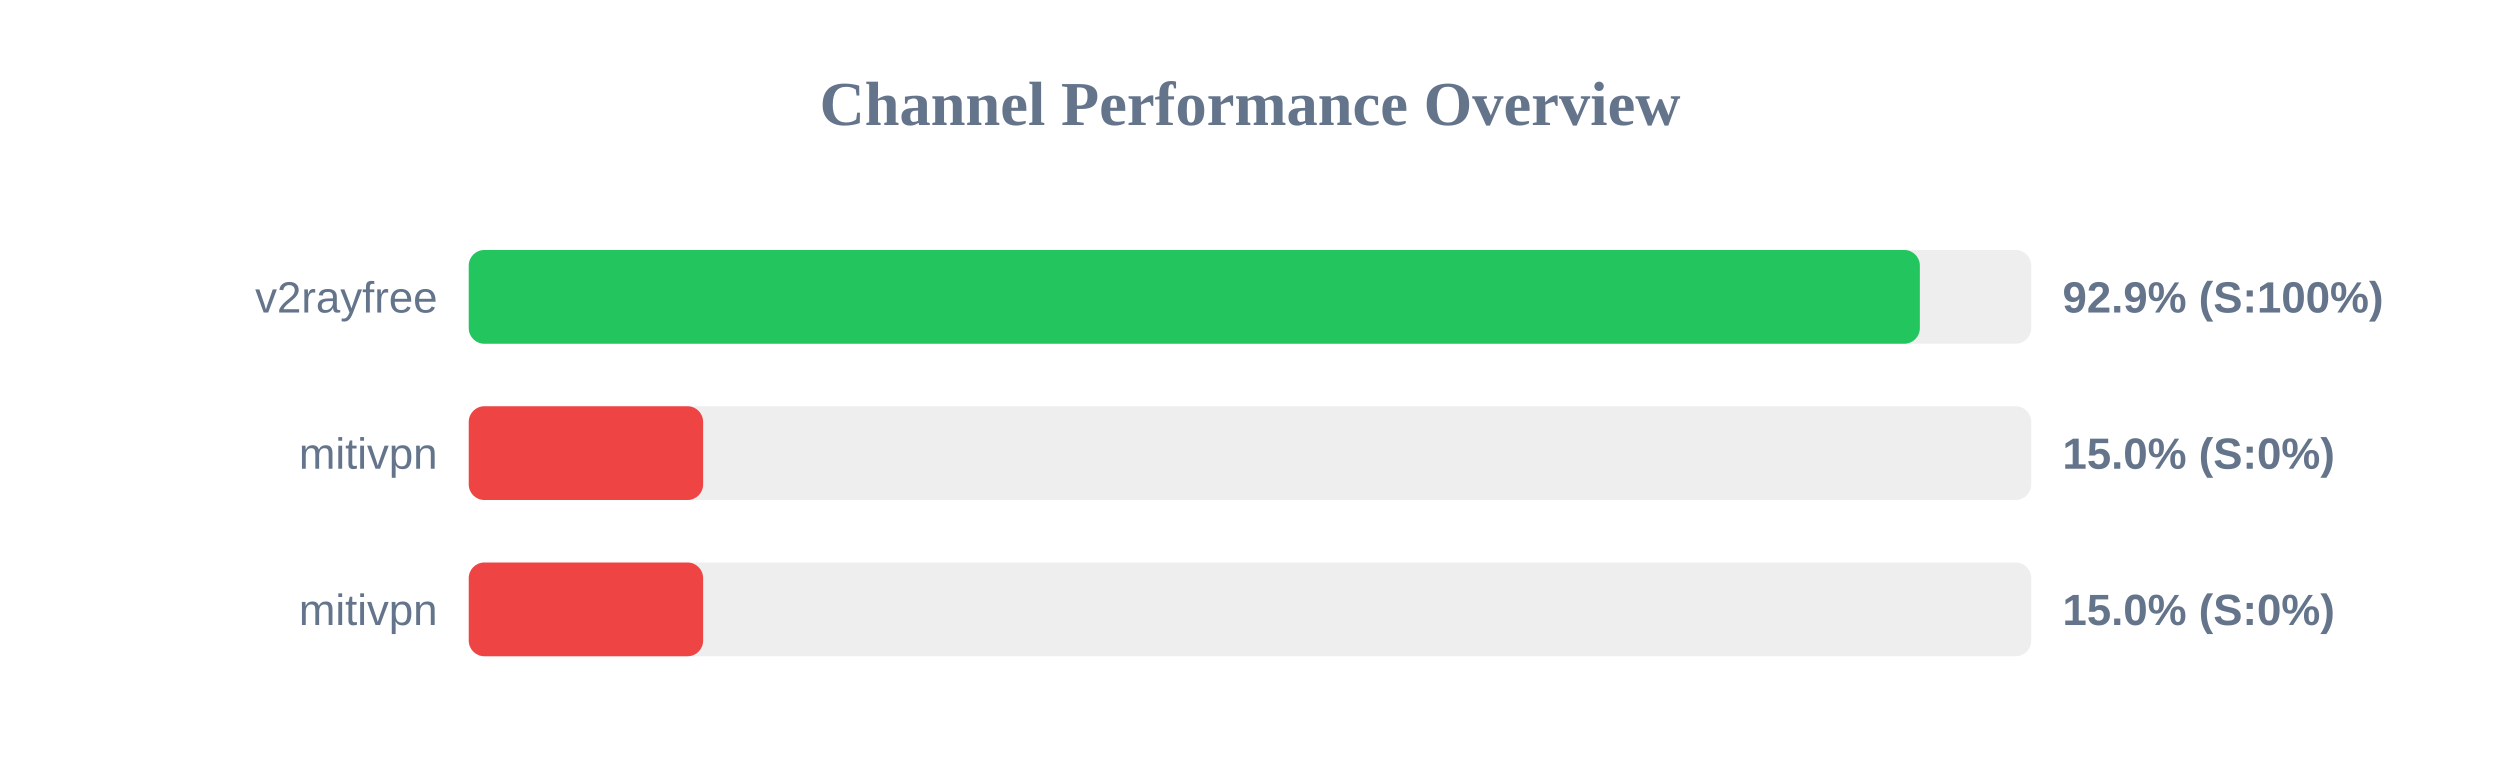
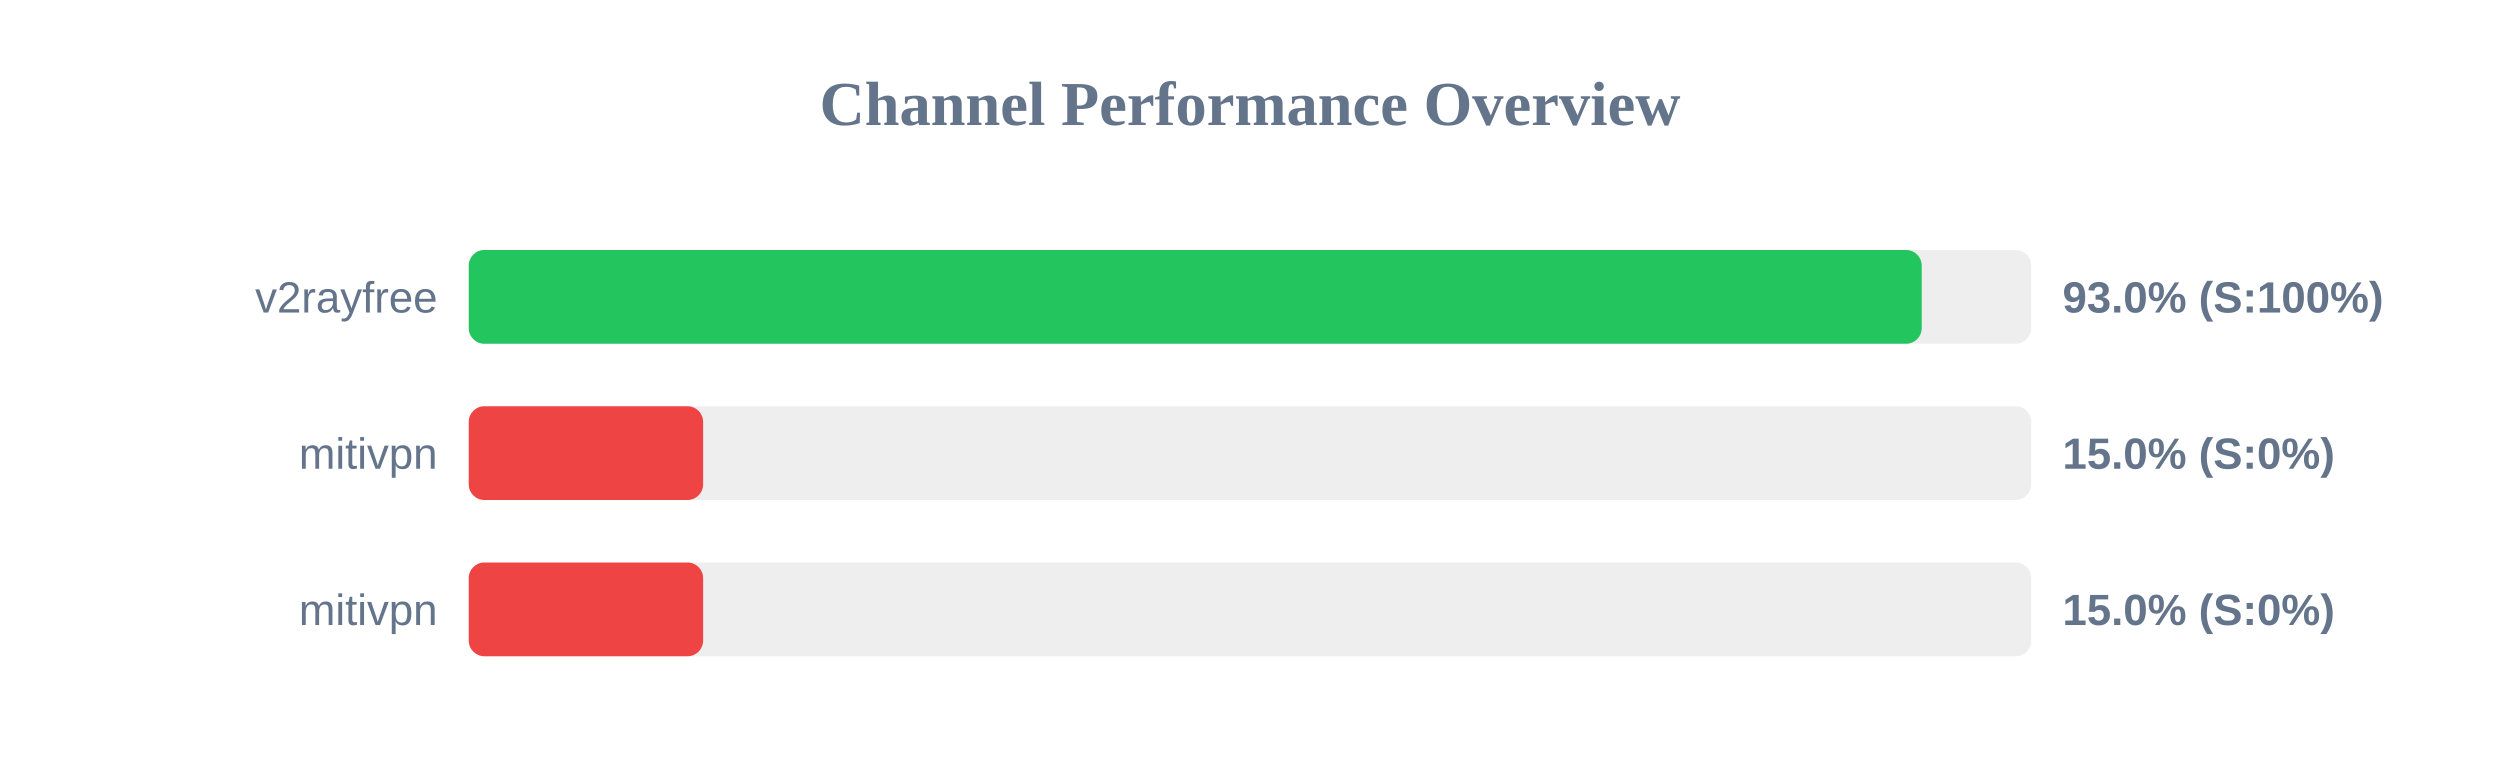
<svg xmlns="http://www.w3.org/2000/svg" width="800" height="250" version="1.1">
  <style>
        .row { font: 14px Arial; fill: #64748b; }
        .score { font: bold 14px Arial; fill: #64748b; }
    </style>
  <text x="400" y="40" text-anchor="middle" font-size="20px" font-weight="bold" fill="#64748b">Channel Performance Overview</text>
  <rect x="150" y="80" width="500" height="30" fill="#eee" rx="5" />
-   <rect x="150" y="80" width="464.35" height="30" fill="#22c55e" rx="5" />
+   <rect x="150" y="80" width="464.95" height="30" fill="#22c55e" rx="5" />
  <text x="140" y="100" text-anchor="end" class="row">v2rayfree</text>
-   <text x="660" y="100" text-anchor="start" class="score">92.9% (S:100%)</text>
+   <text x="660" y="100" text-anchor="start" class="score">93.0% (S:100%)</text>
  <rect x="150" y="130" width="500" height="30" fill="#eee" rx="5" />
  <rect x="150" y="130" width="75.0" height="30" fill="#ef4444" rx="5" />
  <text x="140" y="150" text-anchor="end" class="row">mitivpn</text>
  <text x="660" y="150" text-anchor="start" class="score">15.0% (S:0%)</text>
  <rect x="150" y="180" width="500" height="30" fill="#eee" rx="5" />
  <rect x="150" y="180" width="75.0" height="30" fill="#ef4444" rx="5" />
  <text x="140" y="200" text-anchor="end" class="row">mitivpn</text>
  <text x="660" y="200" text-anchor="start" class="score">15.0% (S:0%)</text>
</svg>
